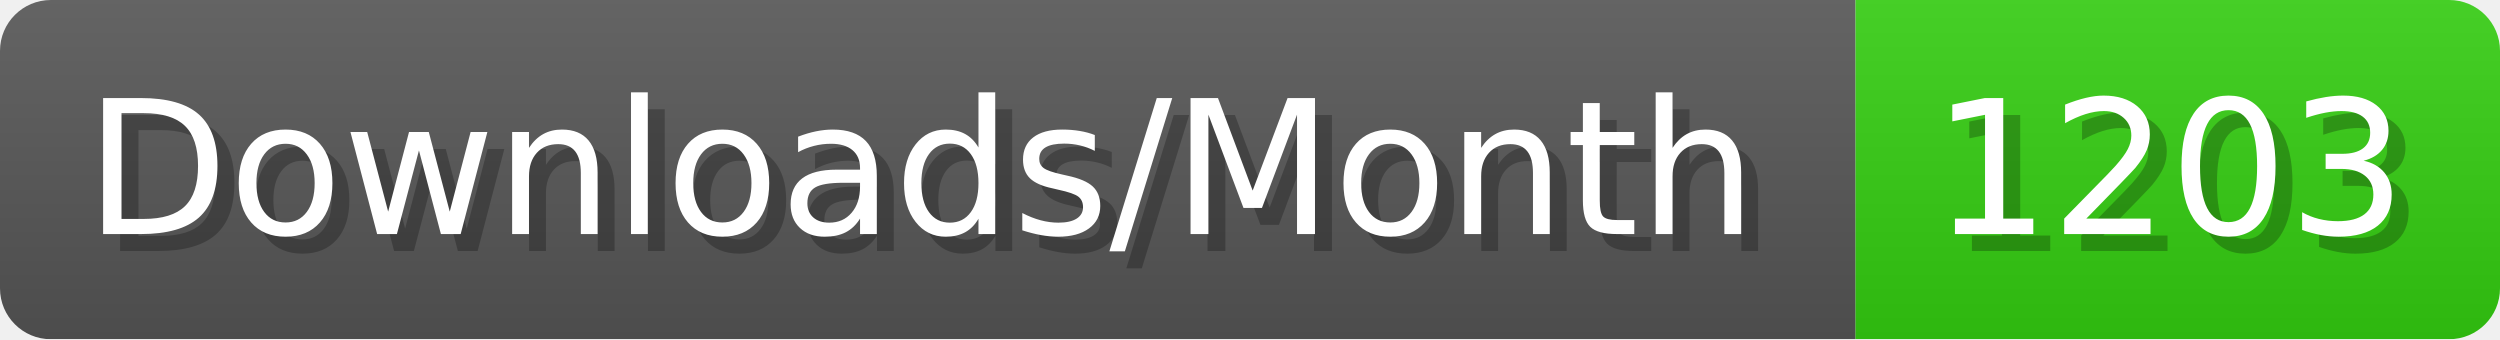
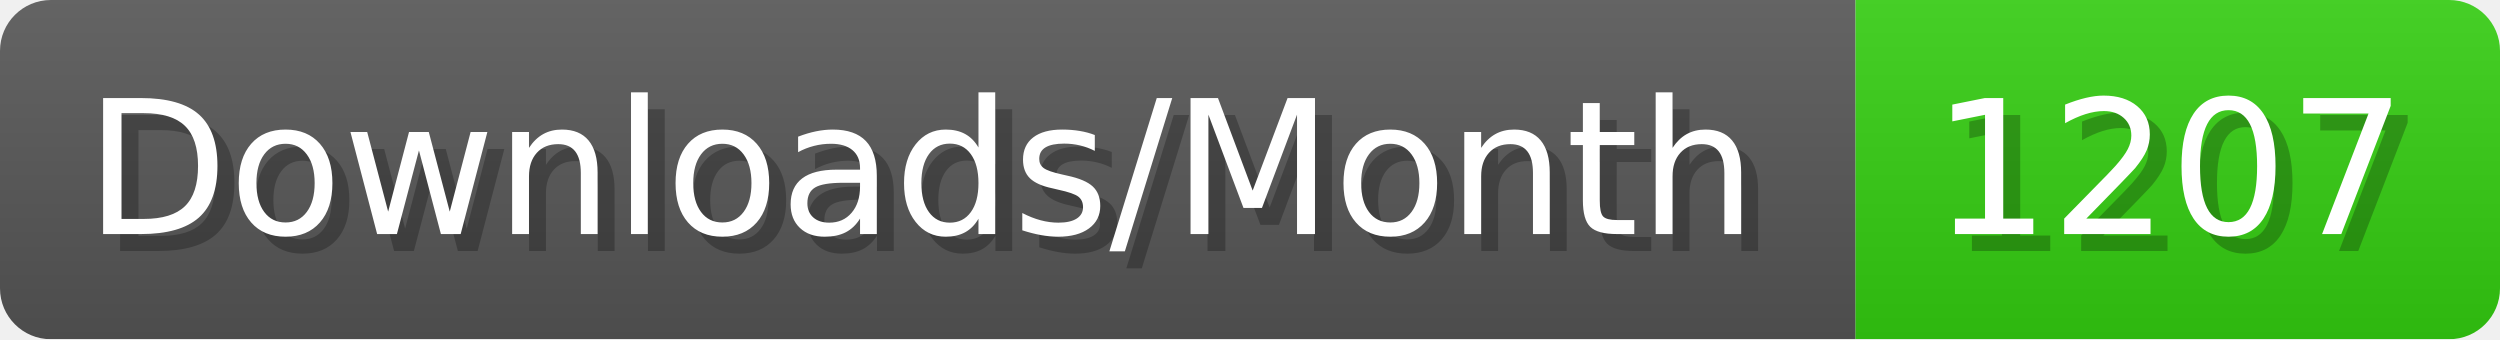
- <svg xmlns="http://www.w3.org/2000/svg" width="147.4" height="20" viewBox="0 0 1474 200" role="img" aria-label="Downloads/Month: 1203">
+ <svg xmlns="http://www.w3.org/2000/svg" width="147.4" height="20" viewBox="0 0 1474 200" role="img" aria-label="Downloads/Month: 1207">
  <linearGradient id="YlXUI" x2="0" y2="100%">
    <stop offset="0" stop-opacity=".1" stop-color="#EEE" />
    <stop offset="1" stop-opacity=".1" />
  </linearGradient>
  <mask id="JHhop">
    <rect width="1474" height="200" rx="30" fill="#FFF" />
  </mask>
  <g mask="url(#JHhop)">
    <rect width="1094" height="200" fill="#555" />
    <rect width="380" height="200" fill="#3C1" x="1094" />
    <rect width="1474" height="200" fill="url(#YlXUI)" />
  </g>
  <g aria-hidden="true" fill="#fff" text-anchor="start" font-family="Verdana,DejaVu Sans,sans-serif" font-size="110">
    <text x="60" y="148" textLength="994" fill="#000" opacity="0.25">Downloads/Month</text>
    <text x="50" y="138" textLength="994">Downloads/Month</text>
-     <text x="1149" y="148" textLength="280" fill="#000" opacity="0.25">1203</text>
-     <text x="1139" y="138" textLength="280">1203</text>
+     <text x="1149" y="148" textLength="280" fill="#000" opacity="0.25">1207</text>
+     <text x="1139" y="138" textLength="280">1207</text>
  </g>
</svg>
